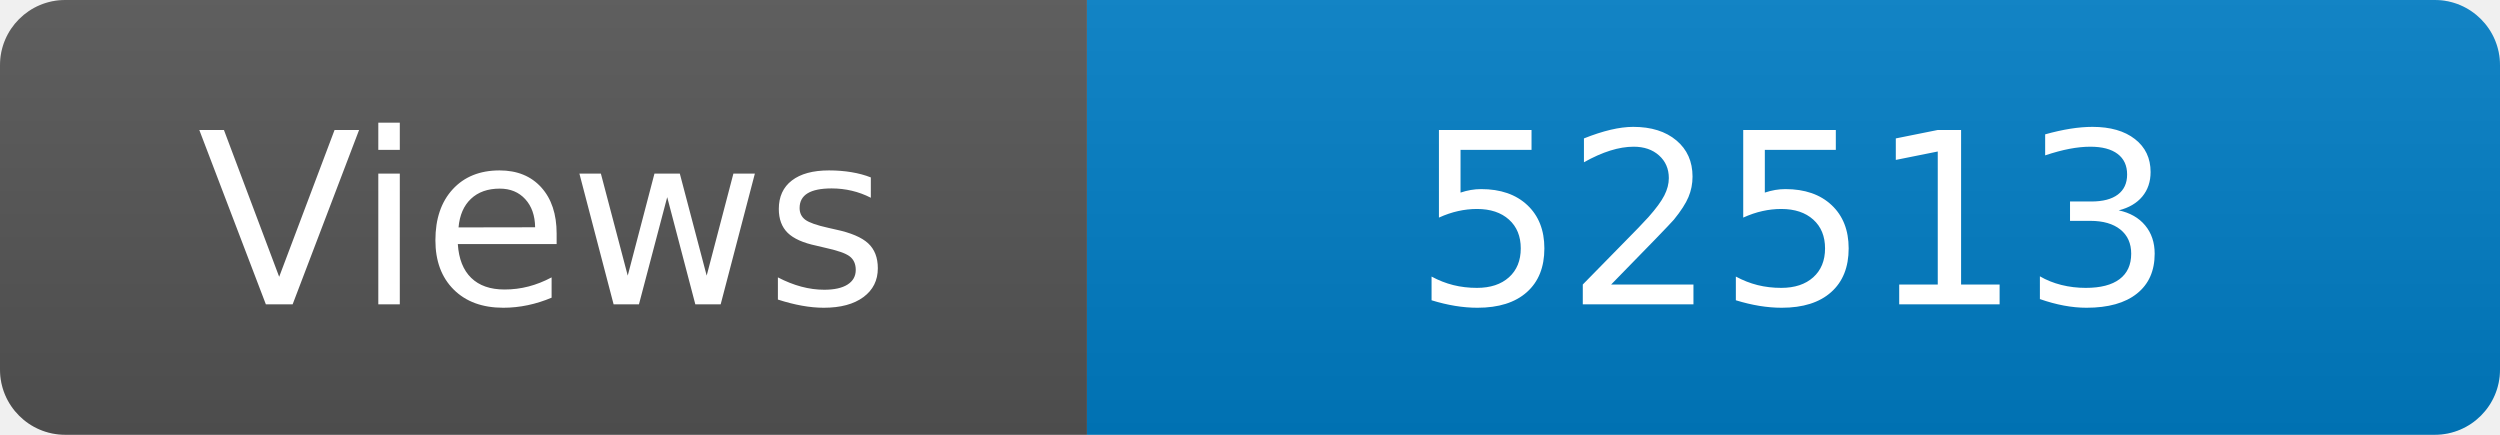
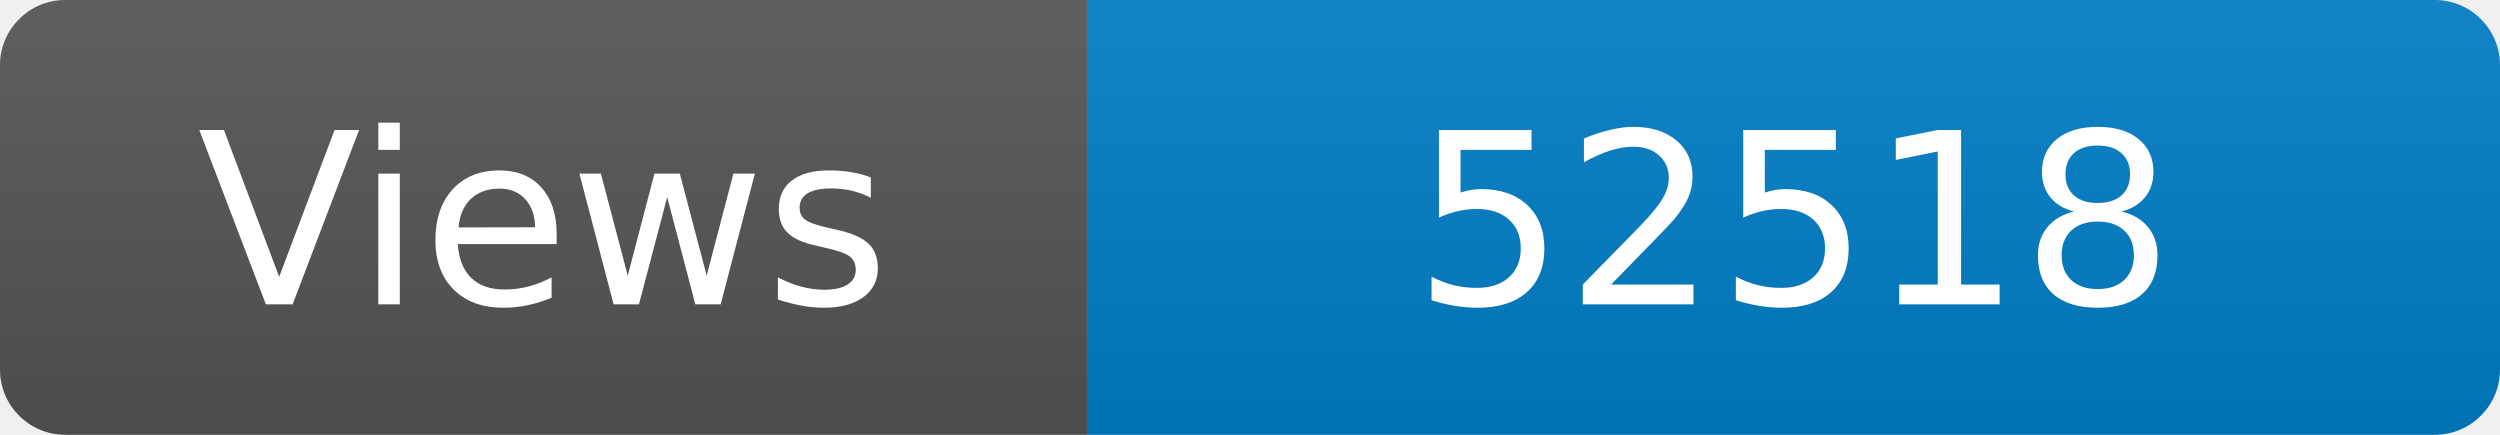
<svg xmlns="http://www.w3.org/2000/svg" width="115" height="20" role="img" aria-label="Maintained?: yes">
  <linearGradient id="s" x2="0" y2="100%">
    <stop offset="0" stop-color="#bbb" stop-opacity=".1" />
    <stop offset="1" stop-opacity=".1" />
  </linearGradient>
  <clipPath id="r">
    <rect width="115" height="20" rx="3" fill="#fff" />
  </clipPath>
  <g clip-path="url(#r)">
    <rect width="50" height="20" fill="#555" />
    <rect x="50" width="160" height="20" fill="#007ec6" />
    <rect width="115" height="20" fill="url(#s)" />
  </g>
  <g fill="#fff" text-anchor="middle" font-family="Verdana,Geneva,DejaVu Sans,sans-serif" font-size="110">
    <text x="250" y="140" transform="scale(.1)" fill="#fff">Views</text>
-     <text x="825" y="140" transform="scale(.1)" fill="#fff">52513</text>
+     <text x="825" y="140" transform="scale(.1)" fill="#fff">52518</text>
  </g>
</svg>
